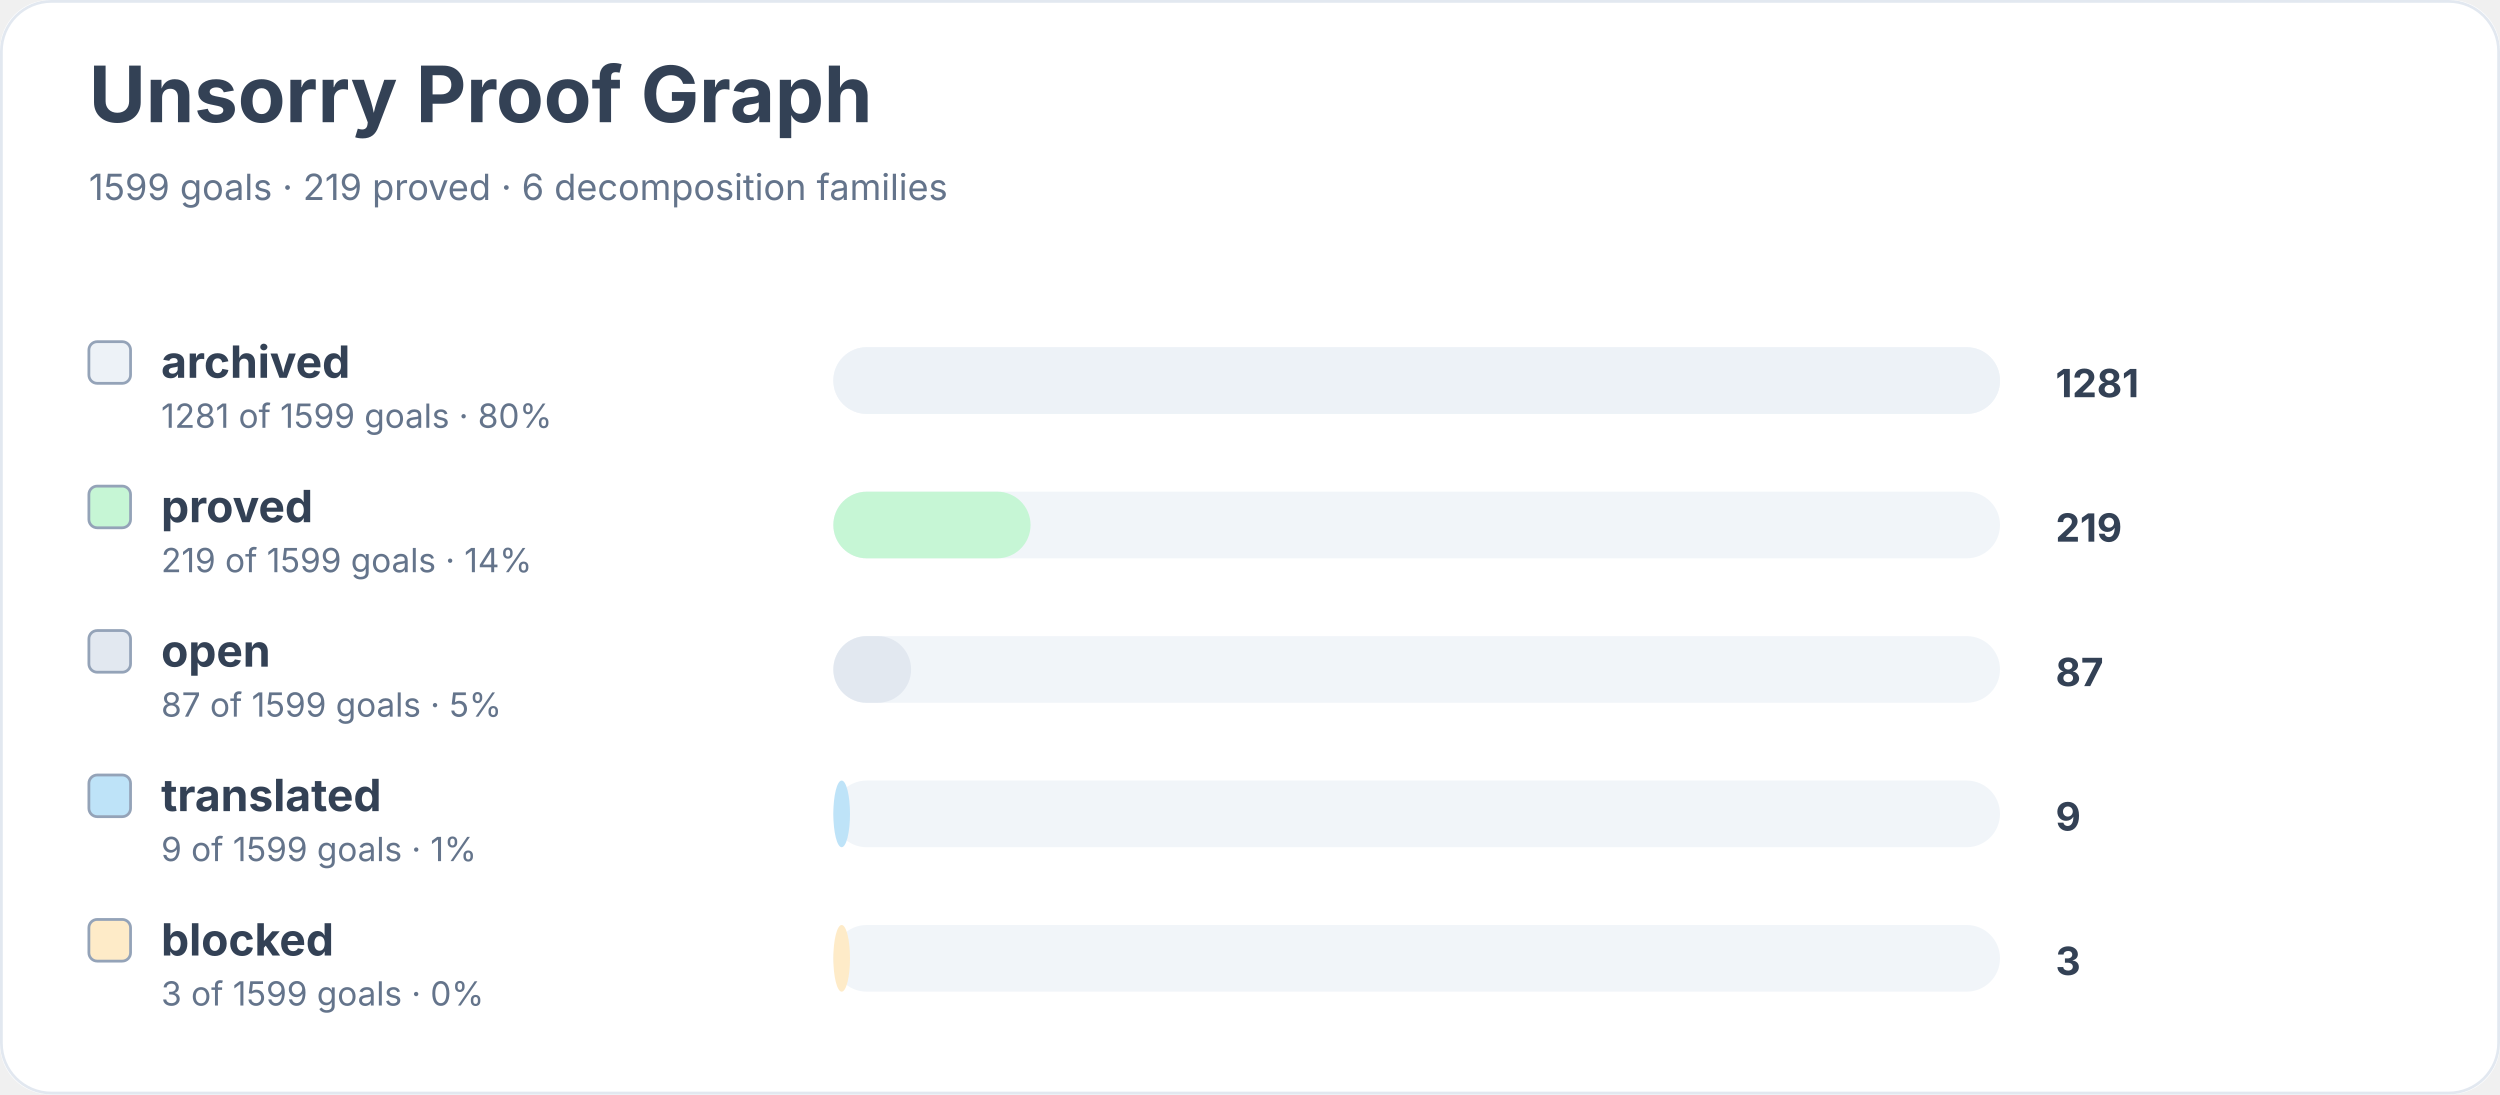
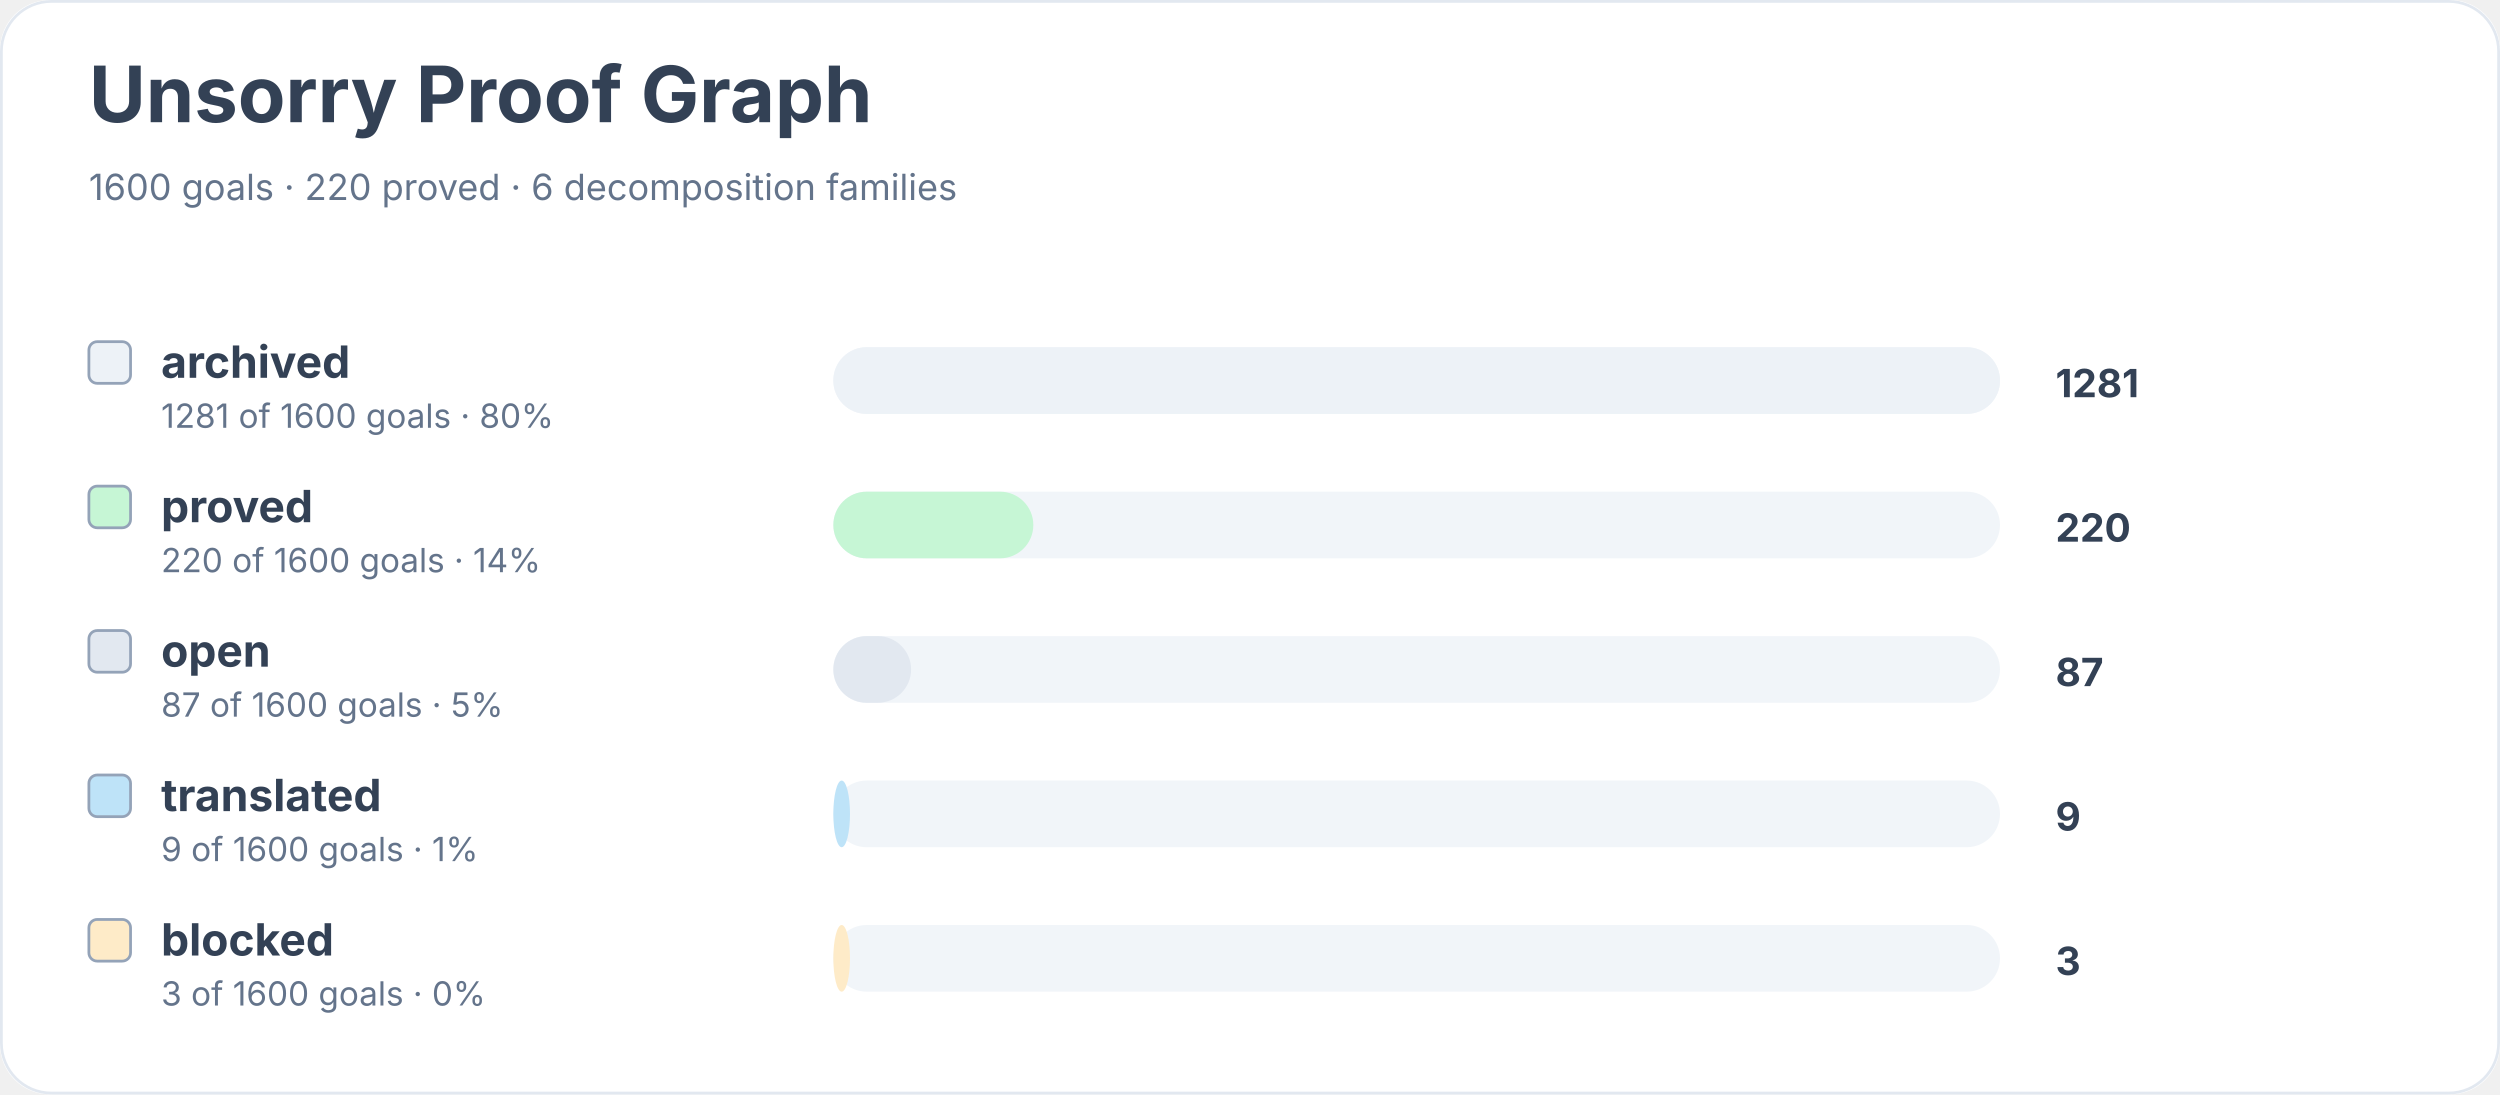
<svg xmlns="http://www.w3.org/2000/svg" width="900" height="394" viewBox="0 0 900 394" role="img" aria-labelledby="title desc">
  <rect width="900" height="100%" rx="18" fill="#ffffff" />
  <rect x="0.5" y="0.5" width="899" height="393" rx="18" fill="none" stroke="#e2e8f0" />
  <text x="32" y="44" font-family="Inter, system-ui, sans-serif" font-size="28" font-weight="700" fill="#334155">Unsorry Proof Graph</text>
-   <text x="32" y="72" font-family="Inter, system-ui, sans-serif" font-size="13" fill="#64748b">1599 goals · 219 proved · 6 decomposition families</text>
+   <text x="32" y="72" font-family="Inter, system-ui, sans-serif" font-size="13" fill="#64748b">1600 goals · 220 proved · 6 decomposition families</text>
  <rect x="32" y="123" width="15" height="15" rx="3" fill="#edf2f7" stroke="#94a3b8" />
  <text x="58" y="136" font-family="Inter, system-ui, sans-serif" font-size="16" font-weight="650" fill="#334155">archived</text>
-   <text x="58" y="154" font-family="Inter, system-ui, sans-serif" font-size="12" fill="#64748b">1281 of 1599 goals · 80%</text>
+   <text x="58" y="154" font-family="Inter, system-ui, sans-serif" font-size="12" fill="#64748b">1281 of 1600 goals · 80%</text>
  <rect x="300" y="125" width="420" height="24" rx="12" fill="#f1f5f9" />
  <rect x="300" y="125" width="420" height="24" rx="12" fill="#edf2f7" />
  <text x="740" y="143" font-family="Inter, system-ui, sans-serif" font-size="14" font-weight="700" fill="#334155">1281</text>
  <rect x="32" y="175" width="15" height="15" rx="3" fill="#c6f6d5" stroke="#94a3b8" />
  <text x="58" y="188" font-family="Inter, system-ui, sans-serif" font-size="16" font-weight="650" fill="#334155">proved</text>
-   <text x="58" y="206" font-family="Inter, system-ui, sans-serif" font-size="12" fill="#64748b">219 of 1599 goals · 14%</text>
+   <text x="58" y="206" font-family="Inter, system-ui, sans-serif" font-size="12" fill="#64748b">220 of 1600 goals · 14%</text>
  <rect x="300" y="177" width="420" height="24" rx="12" fill="#f1f5f9" />
-   <rect x="300" y="177" width="71" height="24" rx="12" fill="#c6f6d5" />
-   <text x="740" y="195" font-family="Inter, system-ui, sans-serif" font-size="14" font-weight="700" fill="#334155">219</text>
+   <rect x="300" y="177" width="72" height="24" rx="12" fill="#c6f6d5" />
+   <text x="740" y="195" font-family="Inter, system-ui, sans-serif" font-size="14" font-weight="700" fill="#334155">220</text>
  <rect x="32" y="227" width="15" height="15" rx="3" fill="#e2e8f0" stroke="#94a3b8" />
  <text x="58" y="240" font-family="Inter, system-ui, sans-serif" font-size="16" font-weight="650" fill="#334155">open</text>
-   <text x="58" y="258" font-family="Inter, system-ui, sans-serif" font-size="12" fill="#64748b">87 of 1599 goals · 5%</text>
+   <text x="58" y="258" font-family="Inter, system-ui, sans-serif" font-size="12" fill="#64748b">87 of 1600 goals · 5%</text>
  <rect x="300" y="229" width="420" height="24" rx="12" fill="#f1f5f9" />
  <rect x="300" y="229" width="28" height="24" rx="12" fill="#e2e8f0" />
  <text x="740" y="247" font-family="Inter, system-ui, sans-serif" font-size="14" font-weight="700" fill="#334155">87</text>
  <rect x="32" y="279" width="15" height="15" rx="3" fill="#bee3f8" stroke="#94a3b8" />
  <text x="58" y="292" font-family="Inter, system-ui, sans-serif" font-size="16" font-weight="650" fill="#334155">translated</text>
-   <text x="58" y="310" font-family="Inter, system-ui, sans-serif" font-size="12" fill="#64748b">9 of 1599 goals · 1%</text>
+   <text x="58" y="310" font-family="Inter, system-ui, sans-serif" font-size="12" fill="#64748b">9 of 1600 goals · 1%</text>
  <rect x="300" y="281" width="420" height="24" rx="12" fill="#f1f5f9" />
  <rect x="300" y="281" width="6" height="24" rx="12" fill="#bee3f8" />
  <text x="740" y="299" font-family="Inter, system-ui, sans-serif" font-size="14" font-weight="700" fill="#334155">9</text>
  <rect x="32" y="331" width="15" height="15" rx="3" fill="#feebc8" stroke="#94a3b8" />
  <text x="58" y="344" font-family="Inter, system-ui, sans-serif" font-size="16" font-weight="650" fill="#334155">blocked</text>
-   <text x="58" y="362" font-family="Inter, system-ui, sans-serif" font-size="12" fill="#64748b">3 of 1599 goals · 0%</text>
+   <text x="58" y="362" font-family="Inter, system-ui, sans-serif" font-size="12" fill="#64748b">3 of 1600 goals · 0%</text>
  <rect x="300" y="333" width="420" height="24" rx="12" fill="#f1f5f9" />
  <rect x="300" y="333" width="6" height="24" rx="12" fill="#feebc8" />
  <text x="740" y="351" font-family="Inter, system-ui, sans-serif" font-size="14" font-weight="700" fill="#334155">3</text>
</svg>
